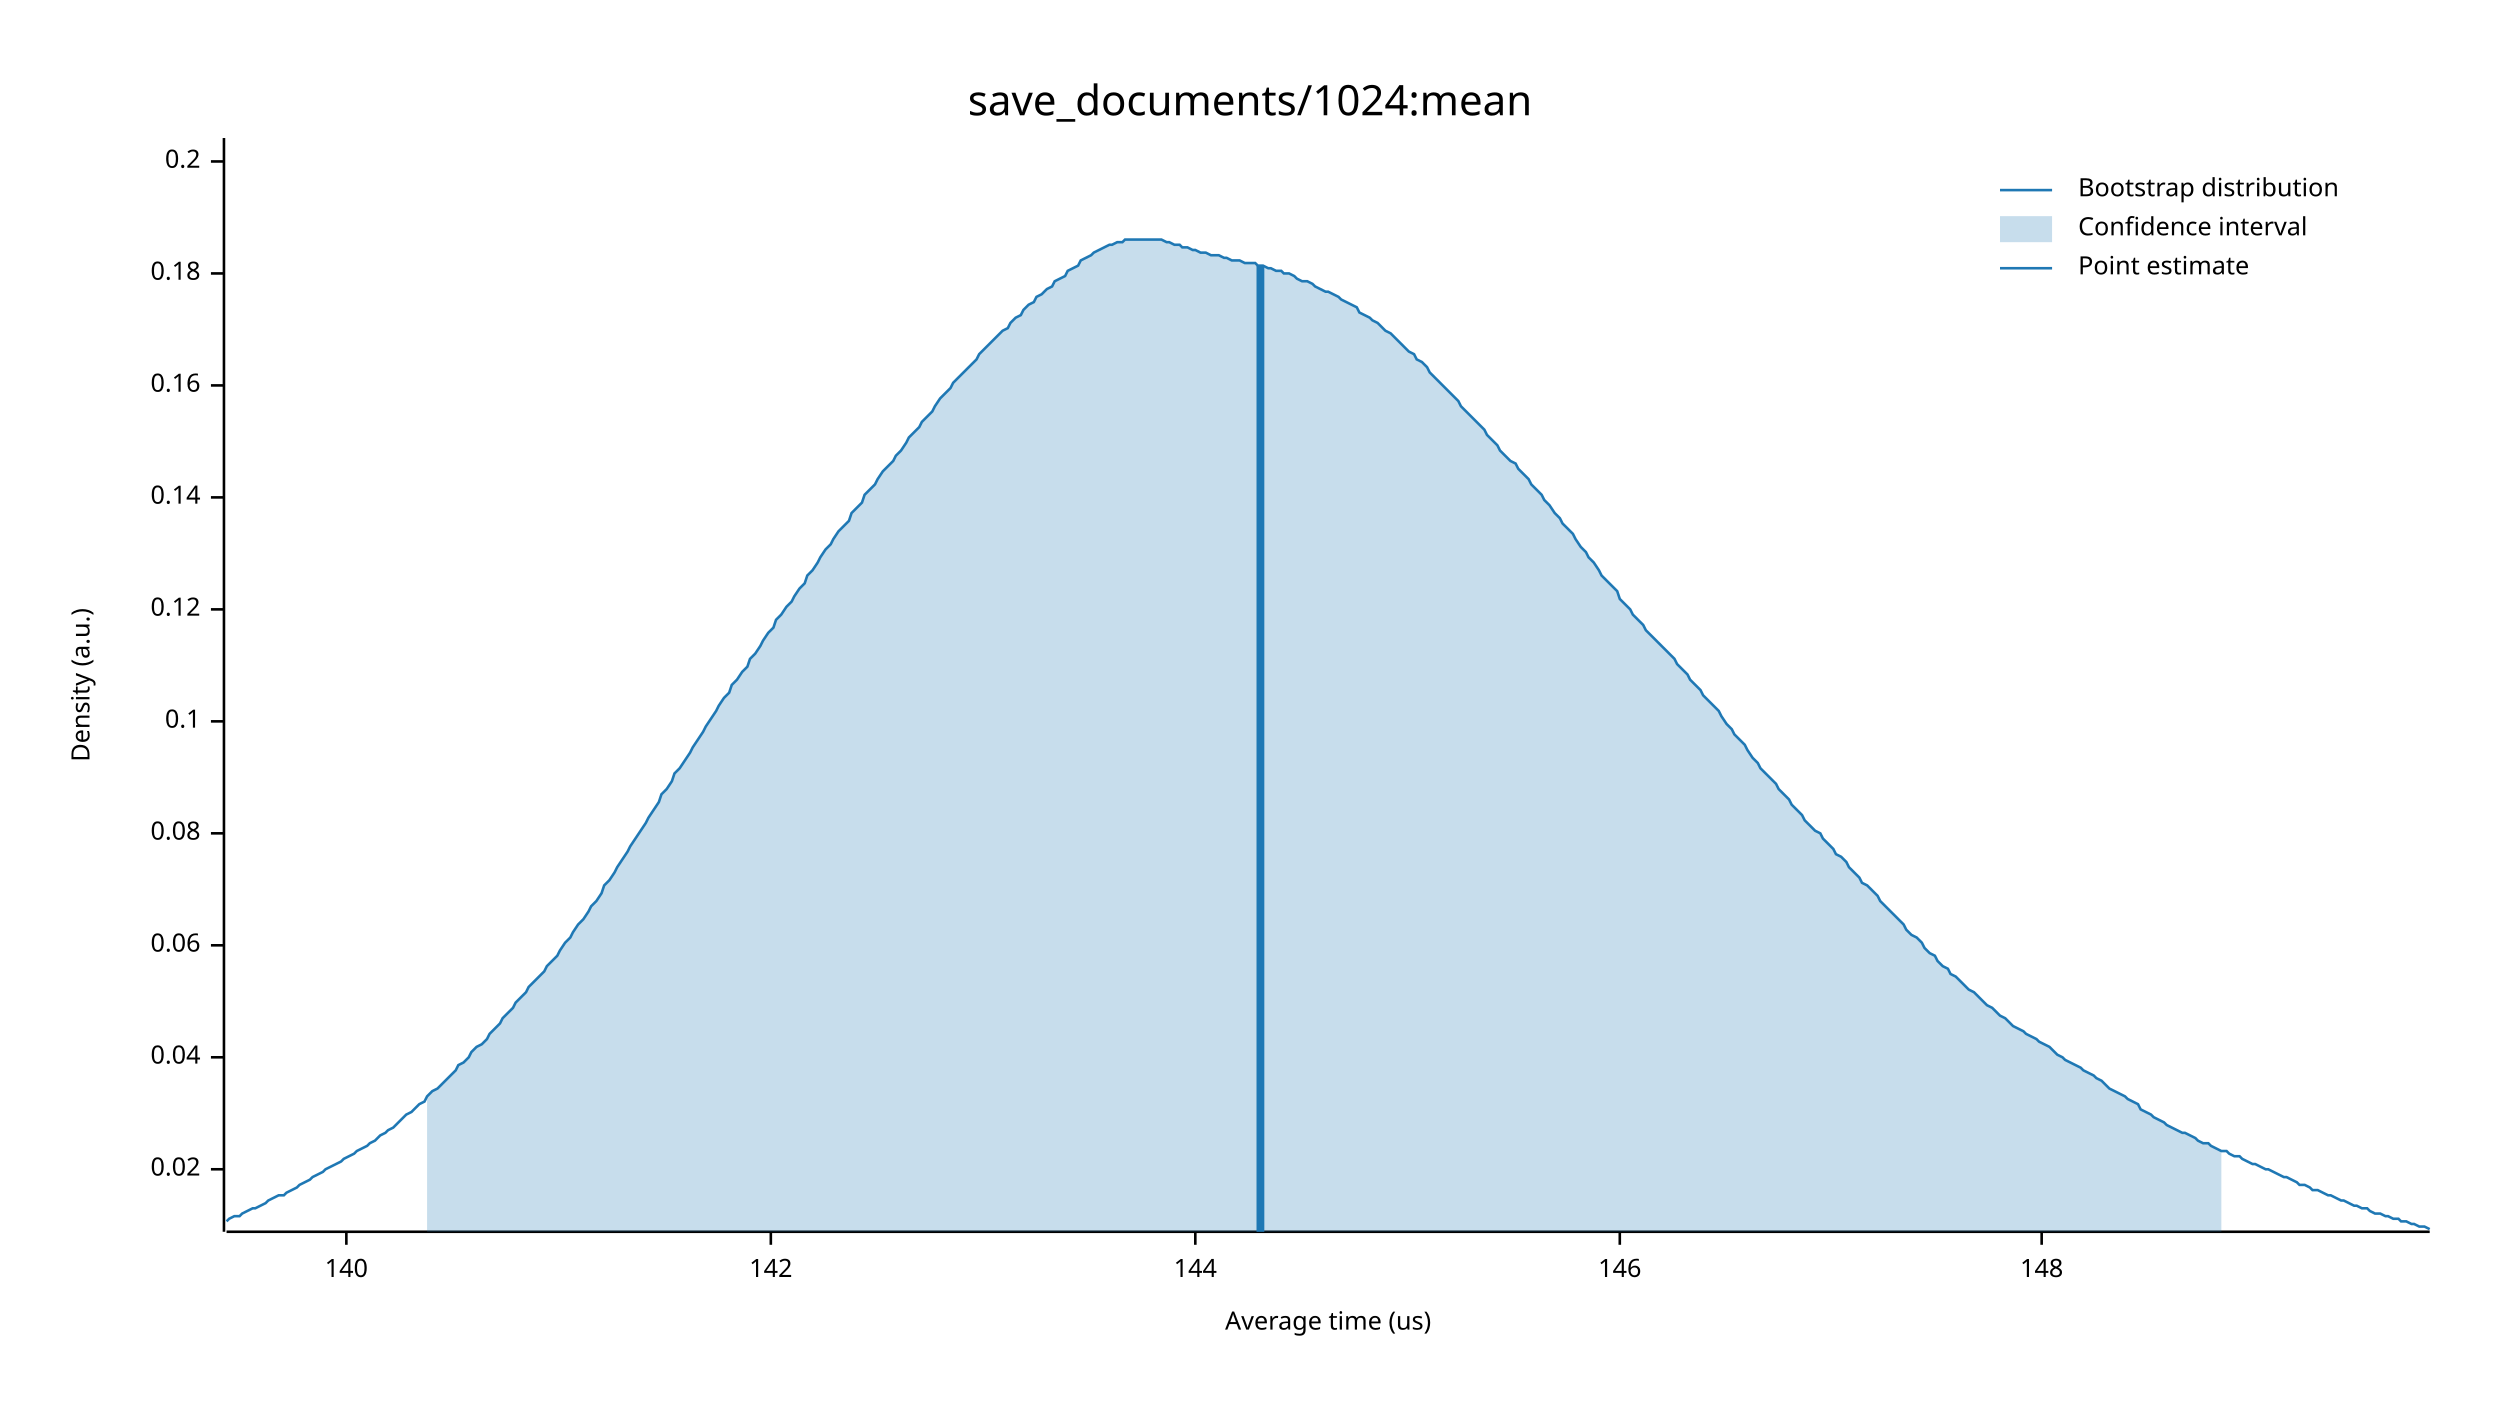
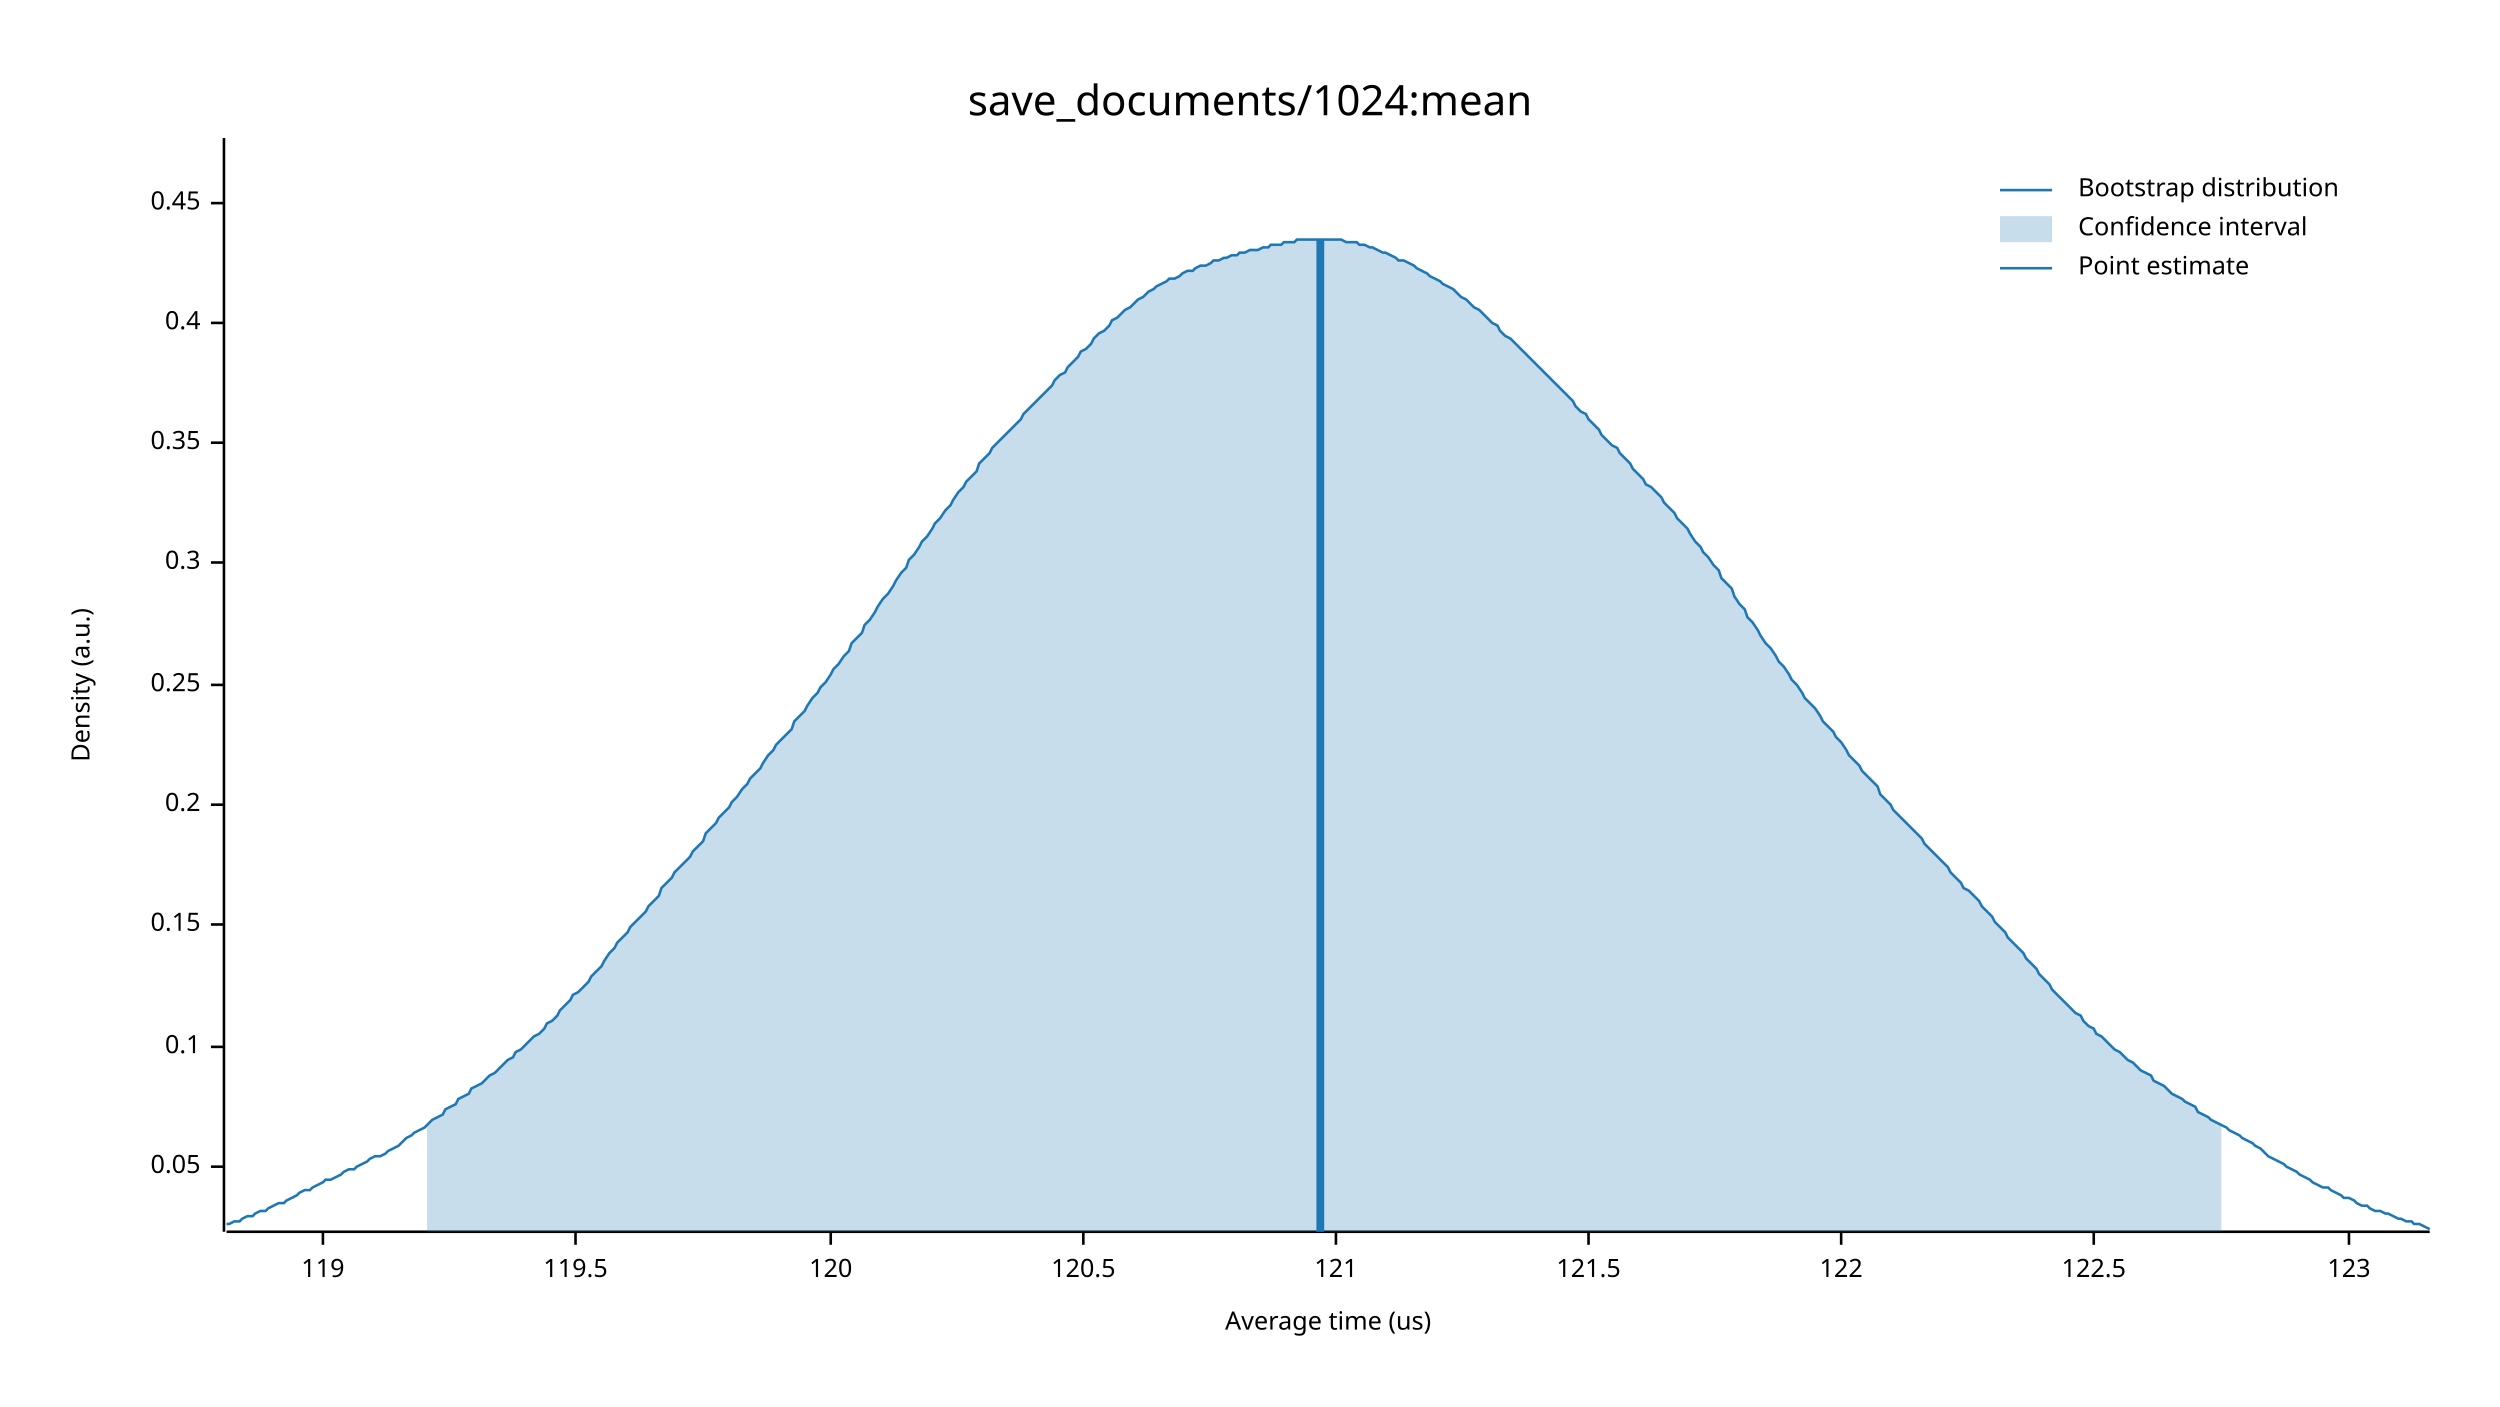
<svg xmlns="http://www.w3.org/2000/svg" width="960" height="540" viewBox="0 0 960 540">
  <text x="480" y="32" dy="0.76em" text-anchor="middle" font-family="sans-serif" font-size="16.129" opacity="1" fill="#000000">
save_documents/1024:mean
</text>
  <text x="27" y="263" dy="0.76em" text-anchor="middle" font-family="sans-serif" font-size="9.677" opacity="1" fill="#000000" transform="rotate(270, 27, 263)">
Density (a.u.)
</text>
  <text x="510" y="513" dy="-0.5ex" text-anchor="middle" font-family="sans-serif" font-size="9.677" opacity="1" fill="#000000">
Average time (us)
</text>
  <polyline fill="none" opacity="1" stroke="#000000" stroke-width="1" points="86,53 86,473 " />
-   <text x="77" y="449" dy="0.5ex" text-anchor="end" font-family="sans-serif" font-size="9.677" opacity="1" fill="#000000">
- 0.02
+   <text x="77" y="448" dy="0.5ex" text-anchor="end" font-family="sans-serif" font-size="9.677" opacity="1" fill="#000000">
+ 0.05
</text>
-   <polyline fill="none" opacity="1" stroke="#000000" stroke-width="1" points="81,449 86,449 " />
-   <text x="77" y="406" dy="0.5ex" text-anchor="end" font-family="sans-serif" font-size="9.677" opacity="1" fill="#000000">
- 0.04
- </text>
-   <polyline fill="none" opacity="1" stroke="#000000" stroke-width="1" points="81,406 86,406 " />
-   <text x="77" y="363" dy="0.5ex" text-anchor="end" font-family="sans-serif" font-size="9.677" opacity="1" fill="#000000">
- 0.06
- </text>
-   <polyline fill="none" opacity="1" stroke="#000000" stroke-width="1" points="81,363 86,363 " />
-   <text x="77" y="320" dy="0.5ex" text-anchor="end" font-family="sans-serif" font-size="9.677" opacity="1" fill="#000000">
- 0.08
- </text>
-   <polyline fill="none" opacity="1" stroke="#000000" stroke-width="1" points="81,320 86,320 " />
-   <text x="77" y="277" dy="0.5ex" text-anchor="end" font-family="sans-serif" font-size="9.677" opacity="1" fill="#000000">
+   <polyline fill="none" opacity="1" stroke="#000000" stroke-width="1" points="81,448 86,448 " />
+   <text x="77" y="402" dy="0.5ex" text-anchor="end" font-family="sans-serif" font-size="9.677" opacity="1" fill="#000000">
0.1
</text>
-   <polyline fill="none" opacity="1" stroke="#000000" stroke-width="1" points="81,277 86,277 " />
-   <text x="77" y="234" dy="0.5ex" text-anchor="end" font-family="sans-serif" font-size="9.677" opacity="1" fill="#000000">
- 0.12
+   <polyline fill="none" opacity="1" stroke="#000000" stroke-width="1" points="81,402 86,402 " />
+   <text x="77" y="355" dy="0.5ex" text-anchor="end" font-family="sans-serif" font-size="9.677" opacity="1" fill="#000000">
+ 0.15
</text>
-   <polyline fill="none" opacity="1" stroke="#000000" stroke-width="1" points="81,234 86,234 " />
-   <text x="77" y="191" dy="0.5ex" text-anchor="end" font-family="sans-serif" font-size="9.677" opacity="1" fill="#000000">
- 0.14
- </text>
-   <polyline fill="none" opacity="1" stroke="#000000" stroke-width="1" points="81,191 86,191 " />
-   <text x="77" y="148" dy="0.5ex" text-anchor="end" font-family="sans-serif" font-size="9.677" opacity="1" fill="#000000">
- 0.16
- </text>
-   <polyline fill="none" opacity="1" stroke="#000000" stroke-width="1" points="81,148 86,148 " />
-   <text x="77" y="105" dy="0.5ex" text-anchor="end" font-family="sans-serif" font-size="9.677" opacity="1" fill="#000000">
- 0.18
- </text>
-   <polyline fill="none" opacity="1" stroke="#000000" stroke-width="1" points="81,105 86,105 " />
-   <text x="77" y="62" dy="0.5ex" text-anchor="end" font-family="sans-serif" font-size="9.677" opacity="1" fill="#000000">
+   <polyline fill="none" opacity="1" stroke="#000000" stroke-width="1" points="81,355 86,355 " />
+   <text x="77" y="309" dy="0.5ex" text-anchor="end" font-family="sans-serif" font-size="9.677" opacity="1" fill="#000000">
0.2
</text>
-   <polyline fill="none" opacity="1" stroke="#000000" stroke-width="1" points="81,62 86,62 " />
+   <polyline fill="none" opacity="1" stroke="#000000" stroke-width="1" points="81,309 86,309 " />
+   <text x="77" y="263" dy="0.5ex" text-anchor="end" font-family="sans-serif" font-size="9.677" opacity="1" fill="#000000">
+ 0.25
+ </text>
+   <polyline fill="none" opacity="1" stroke="#000000" stroke-width="1" points="81,263 86,263 " />
+   <text x="77" y="216" dy="0.5ex" text-anchor="end" font-family="sans-serif" font-size="9.677" opacity="1" fill="#000000">
+ 0.3
+ </text>
+   <polyline fill="none" opacity="1" stroke="#000000" stroke-width="1" points="81,216 86,216 " />
+   <text x="77" y="170" dy="0.5ex" text-anchor="end" font-family="sans-serif" font-size="9.677" opacity="1" fill="#000000">
+ 0.35
+ </text>
+   <polyline fill="none" opacity="1" stroke="#000000" stroke-width="1" points="81,170 86,170 " />
+   <text x="77" y="124" dy="0.5ex" text-anchor="end" font-family="sans-serif" font-size="9.677" opacity="1" fill="#000000">
+ 0.4
+ </text>
+   <polyline fill="none" opacity="1" stroke="#000000" stroke-width="1" points="81,124 86,124 " />
+   <text x="77" y="78" dy="0.5ex" text-anchor="end" font-family="sans-serif" font-size="9.677" opacity="1" fill="#000000">
+ 0.45
+ </text>
+   <polyline fill="none" opacity="1" stroke="#000000" stroke-width="1" points="81,78 86,78 " />
  <polyline fill="none" opacity="1" stroke="#000000" stroke-width="1" points="87,473 933,473 " />
-   <text x="133" y="483" dy="0.76em" text-anchor="middle" font-family="sans-serif" font-size="9.677" opacity="1" fill="#000000">
- 140
+   <text x="124" y="483" dy="0.76em" text-anchor="middle" font-family="sans-serif" font-size="9.677" opacity="1" fill="#000000">
+ 119
</text>
-   <polyline fill="none" opacity="1" stroke="#000000" stroke-width="1" points="133,473 133,478 " />
-   <text x="296" y="483" dy="0.76em" text-anchor="middle" font-family="sans-serif" font-size="9.677" opacity="1" fill="#000000">
- 142
+   <polyline fill="none" opacity="1" stroke="#000000" stroke-width="1" points="124,473 124,478 " />
+   <text x="221" y="483" dy="0.76em" text-anchor="middle" font-family="sans-serif" font-size="9.677" opacity="1" fill="#000000">
+ 119.5
</text>
-   <polyline fill="none" opacity="1" stroke="#000000" stroke-width="1" points="296,473 296,478 " />
-   <text x="459" y="483" dy="0.76em" text-anchor="middle" font-family="sans-serif" font-size="9.677" opacity="1" fill="#000000">
- 144
+   <polyline fill="none" opacity="1" stroke="#000000" stroke-width="1" points="221,473 221,478 " />
+   <text x="319" y="483" dy="0.76em" text-anchor="middle" font-family="sans-serif" font-size="9.677" opacity="1" fill="#000000">
+ 120
</text>
-   <polyline fill="none" opacity="1" stroke="#000000" stroke-width="1" points="459,473 459,478 " />
-   <text x="622" y="483" dy="0.76em" text-anchor="middle" font-family="sans-serif" font-size="9.677" opacity="1" fill="#000000">
- 146
+   <polyline fill="none" opacity="1" stroke="#000000" stroke-width="1" points="319,473 319,478 " />
+   <text x="416" y="483" dy="0.76em" text-anchor="middle" font-family="sans-serif" font-size="9.677" opacity="1" fill="#000000">
+ 120.5
</text>
-   <polyline fill="none" opacity="1" stroke="#000000" stroke-width="1" points="622,473 622,478 " />
-   <text x="784" y="483" dy="0.76em" text-anchor="middle" font-family="sans-serif" font-size="9.677" opacity="1" fill="#000000">
- 148
+   <polyline fill="none" opacity="1" stroke="#000000" stroke-width="1" points="416,473 416,478 " />
+   <text x="513" y="483" dy="0.76em" text-anchor="middle" font-family="sans-serif" font-size="9.677" opacity="1" fill="#000000">
+ 121
</text>
-   <polyline fill="none" opacity="1" stroke="#000000" stroke-width="1" points="784,473 784,478 " />
-   <polyline fill="none" opacity="1" stroke="#1F78B4" stroke-width="1" points="87,469 88,468 90,467 92,467 93,466 95,465 97,464 98,464 100,463 102,462 103,461 105,460 107,459 109,459 110,458 112,457 114,456 115,455 117,454 119,453 120,452 122,451 124,450 125,449 127,448 129,447 131,446 132,445 134,444 136,443 137,442 139,441 141,440 142,439 144,438 146,436 148,435 149,434 151,433 153,431 154,430 156,428 158,427 159,426 161,424 163,423 164,421 166,419 168,418 170,416 171,415 173,413 175,411 176,409 178,408 180,406 181,404 183,402 185,401 187,399 188,397 190,395 192,393 193,391 195,389 197,387 198,385 200,383 202,381 203,379 205,377 207,375 209,373 210,371 212,369 214,367 215,365 217,362 219,360 220,358 222,355 224,353 226,350 227,348 229,346 231,343 232,340 234,338 236,335 237,333 239,330 241,327 242,325 244,322 246,319 248,316 249,314 251,311 253,308 254,305 256,303 258,300 259,297 261,295 263,292 265,289 266,287 268,284 270,281 271,279 273,276 275,273 276,271 278,268 280,266 281,263 283,261 285,258 287,256 288,253 290,251 292,248 293,246 295,243 297,241 298,238 300,236 302,233 304,231 305,229 307,226 309,224 310,221 312,219 314,216 315,214 317,211 319,209 320,207 322,204 324,202 326,200 327,197 329,195 331,193 332,190 334,188 336,186 337,184 339,181 341,179 343,177 344,175 346,173 348,170 349,168 351,166 353,164 354,162 356,160 358,158 359,156 361,153 363,151 365,149 366,147 368,145 370,143 371,142 373,140 375,138 376,136 378,134 380,132 381,131 383,129 385,127 387,126 388,124 390,122 392,121 393,119 395,117 397,116 398,114 400,113 402,111 404,110 405,108 407,107 409,106 410,104 412,103 414,102 415,100 417,99 419,98 420,97 422,96 424,95 426,94 427,94 429,93 431,93 432,92 434,92 436,92 437,92 439,92 441,92 443,92 444,92 446,92 448,93 449,93 451,94 453,94 454,95 456,95 458,96 459,96 461,97 463,97 465,98 466,98 468,98 470,99 471,99 473,100 475,100 476,100 478,101 480,101 482,101 483,102 485,102 487,103 488,103 490,104 492,104 493,105 495,105 497,106 498,107 500,108 502,108 504,109 505,110 507,111 509,112 510,112 512,113 514,114 515,115 517,116 519,117 521,118 522,120 524,121 526,122 527,123 529,124 531,126 532,127 534,128 536,130 537,131 539,133 541,135 543,136 544,138 546,139 548,141 549,143 551,145 553,147 554,148 556,150 558,152 560,154 561,156 563,158 565,160 566,161 568,163 570,165 571,167 573,169 575,171 576,173 578,175 580,177 582,178 583,180 585,182 587,184 588,186 590,188 592,190 593,192 595,194 597,197 599,199 600,201 602,203 604,205 605,207 607,210 609,212 610,214 612,216 614,219 615,221 617,223 619,225 621,227 622,230 624,232 626,234 627,236 629,238 631,240 632,242 634,244 636,246 638,248 639,249 641,251 643,253 644,255 646,257 648,259 649,261 651,263 653,265 654,267 656,269 658,271 660,273 661,275 663,278 665,280 666,282 668,284 670,286 671,288 673,291 675,293 676,295 678,297 680,299 682,301 683,303 685,305 687,307 688,309 690,311 692,313 693,315 695,317 697,319 699,320 700,322 702,324 704,326 705,328 707,329 709,331 710,333 712,335 714,337 715,339 717,340 719,342 721,344 722,346 724,348 726,350 727,351 729,353 731,355 732,357 734,359 736,360 738,362 739,364 741,366 743,367 744,369 746,371 748,372 749,374 751,375 753,377 754,378 756,380 758,381 760,383 761,384 763,386 765,387 766,388 768,390 770,391 771,392 773,394 775,395 777,396 778,397 780,398 782,399 783,400 785,401 787,402 788,403 790,405 792,406 793,407 795,408 797,409 799,410 800,411 802,412 804,413 805,414 807,415 809,417 810,418 812,419 814,420 816,421 817,422 819,423 821,424 822,426 824,427 826,428 827,429 829,430 831,431 832,432 834,433 836,434 838,435 839,435 841,436 843,437 844,438 846,439 848,439 849,440 851,441 853,442 855,442 856,443 858,444 860,444 861,445 863,446 865,447 866,447 868,448 870,449 871,449 873,450 875,451 877,452 878,452 880,453 882,454 883,455 885,455 887,456 888,457 890,457 892,458 894,459 895,459 897,460 899,461 900,461 902,462 904,463 905,463 907,464 909,464 910,465 912,466 914,466 916,467 917,467 919,468 921,468 922,469 924,469 926,470 927,470 929,471 931,471 933,472 " />
-   <polygon opacity="0.25" fill="#1F78B4" points="164,421 166,419 168,418 170,416 171,415 173,413 175,411 176,409 178,408 180,406 181,404 183,402 185,401 187,399 188,397 190,395 192,393 193,391 195,389 197,387 198,385 200,383 202,381 203,379 205,377 207,375 209,373 210,371 212,369 214,367 215,365 217,362 219,360 220,358 222,355 224,353 226,350 227,348 229,346 231,343 232,340 234,338 236,335 237,333 239,330 241,327 242,325 244,322 246,319 248,316 249,314 251,311 253,308 254,305 256,303 258,300 259,297 261,295 263,292 265,289 266,287 268,284 270,281 271,279 273,276 275,273 276,271 278,268 280,266 281,263 283,261 285,258 287,256 288,253 290,251 292,248 293,246 295,243 297,241 298,238 300,236 302,233 304,231 305,229 307,226 309,224 310,221 312,219 314,216 315,214 317,211 319,209 320,207 322,204 324,202 326,200 327,197 329,195 331,193 332,190 334,188 336,186 337,184 339,181 341,179 343,177 344,175 346,173 348,170 349,168 351,166 353,164 354,162 356,160 358,158 359,156 361,153 363,151 365,149 366,147 368,145 370,143 371,142 373,140 375,138 376,136 378,134 380,132 381,131 383,129 385,127 387,126 388,124 390,122 392,121 393,119 395,117 397,116 398,114 400,113 402,111 404,110 405,108 407,107 409,106 410,104 412,103 414,102 415,100 417,99 419,98 420,97 422,96 424,95 426,94 427,94 429,93 431,93 432,92 434,92 436,92 437,92 439,92 441,92 443,92 444,92 446,92 448,93 449,93 451,94 453,94 454,95 456,95 458,96 459,96 461,97 463,97 465,98 466,98 468,98 470,99 471,99 473,100 475,100 476,100 478,101 480,101 482,101 483,102 485,102 487,103 488,103 490,104 492,104 493,105 495,105 497,106 498,107 500,108 502,108 504,109 505,110 507,111 509,112 510,112 512,113 514,114 515,115 517,116 519,117 521,118 522,120 524,121 526,122 527,123 529,124 531,126 532,127 534,128 536,130 537,131 539,133 541,135 543,136 544,138 546,139 548,141 549,143 551,145 553,147 554,148 556,150 558,152 560,154 561,156 563,158 565,160 566,161 568,163 570,165 571,167 573,169 575,171 576,173 578,175 580,177 582,178 583,180 585,182 587,184 588,186 590,188 592,190 593,192 595,194 597,197 599,199 600,201 602,203 604,205 605,207 607,210 609,212 610,214 612,216 614,219 615,221 617,223 619,225 621,227 622,230 624,232 626,234 627,236 629,238 631,240 632,242 634,244 636,246 638,248 639,249 641,251 643,253 644,255 646,257 648,259 649,261 651,263 653,265 654,267 656,269 658,271 660,273 661,275 663,278 665,280 666,282 668,284 670,286 671,288 673,291 675,293 676,295 678,297 680,299 682,301 683,303 685,305 687,307 688,309 690,311 692,313 693,315 695,317 697,319 699,320 700,322 702,324 704,326 705,328 707,329 709,331 710,333 712,335 714,337 715,339 717,340 719,342 721,344 722,346 724,348 726,350 727,351 729,353 731,355 732,357 734,359 736,360 738,362 739,364 741,366 743,367 744,369 746,371 748,372 749,374 751,375 753,377 754,378 756,380 758,381 760,383 761,384 763,386 765,387 766,388 768,390 770,391 771,392 773,394 775,395 777,396 778,397 780,398 782,399 783,400 785,401 787,402 788,403 790,405 792,406 793,407 795,408 797,409 799,410 800,411 802,412 804,413 805,414 807,415 809,417 810,418 812,419 814,420 816,421 817,422 819,423 821,424 822,426 824,427 826,428 827,429 829,430 831,431 832,432 834,433 836,434 838,435 839,435 841,436 843,437 844,438 846,439 848,439 849,440 851,441 853,442 853,473 164,473 " />
-   <polyline fill="none" opacity="1" stroke="#1F78B4" stroke-width="3" points="484,473 484,102 " />
+   <polyline fill="none" opacity="1" stroke="#000000" stroke-width="1" points="513,473 513,478 " />
+   <text x="610" y="483" dy="0.76em" text-anchor="middle" font-family="sans-serif" font-size="9.677" opacity="1" fill="#000000">
+ 121.5
+ </text>
+   <polyline fill="none" opacity="1" stroke="#000000" stroke-width="1" points="610,473 610,478 " />
+   <text x="707" y="483" dy="0.76em" text-anchor="middle" font-family="sans-serif" font-size="9.677" opacity="1" fill="#000000">
+ 122
+ </text>
+   <polyline fill="none" opacity="1" stroke="#000000" stroke-width="1" points="707,473 707,478 " />
+   <text x="804" y="483" dy="0.76em" text-anchor="middle" font-family="sans-serif" font-size="9.677" opacity="1" fill="#000000">
+ 122.5
+ </text>
+   <polyline fill="none" opacity="1" stroke="#000000" stroke-width="1" points="804,473 804,478 " />
+   <text x="902" y="483" dy="0.76em" text-anchor="middle" font-family="sans-serif" font-size="9.677" opacity="1" fill="#000000">
+ 123
+ </text>
+   <polyline fill="none" opacity="1" stroke="#000000" stroke-width="1" points="902,473 902,478 " />
+   <polyline fill="none" opacity="1" stroke="#1F78B4" stroke-width="1" points="87,470 88,470 90,469 92,469 93,468 95,467 97,467 98,466 100,465 102,465 103,464 105,463 107,462 109,462 110,461 112,460 114,459 115,458 117,457 119,457 120,456 122,455 124,454 125,453 127,453 129,452 131,451 132,450 134,449 136,449 137,448 139,447 141,446 142,445 144,444 146,444 148,443 149,442 151,441 153,440 154,439 156,437 158,436 159,435 161,434 163,433 164,432 166,430 168,429 170,428 171,426 173,425 175,424 176,422 178,421 180,420 181,418 183,417 185,416 187,414 188,413 190,412 192,410 193,409 195,407 197,406 198,404 200,403 202,401 203,400 205,398 207,397 209,395 210,393 212,392 214,390 215,388 217,386 219,384 220,382 222,381 224,379 226,377 227,375 229,373 231,371 232,369 234,366 236,364 237,362 239,360 241,358 242,356 244,354 246,352 248,350 249,348 251,346 253,344 254,341 256,339 258,337 259,335 261,333 263,331 265,329 266,327 268,325 270,323 271,320 273,318 275,316 276,314 278,312 280,310 281,308 283,306 285,303 287,301 288,299 290,297 292,295 293,293 295,290 297,288 298,286 300,284 302,282 304,280 305,277 307,275 309,273 310,271 312,268 314,266 315,264 317,262 319,259 320,257 322,255 324,252 326,250 327,247 329,245 331,243 332,240 334,238 336,235 337,233 339,230 341,228 343,225 344,223 346,220 348,218 349,215 351,213 353,210 354,208 356,206 358,203 359,201 361,199 363,196 365,194 366,192 368,189 370,187 371,185 373,183 375,181 376,178 378,176 380,174 381,172 383,170 385,168 387,166 388,165 390,163 392,161 393,159 395,157 397,155 398,154 400,152 402,150 404,148 405,146 407,144 409,143 410,141 412,139 414,137 415,135 417,134 419,132 420,130 422,128 424,127 426,125 427,123 429,122 431,120 432,119 434,118 436,116 437,115 439,114 441,112 443,111 444,110 446,109 448,108 449,107 451,107 453,106 454,105 456,104 458,104 459,103 461,102 463,102 465,101 466,100 468,100 470,99 471,99 473,98 475,98 476,97 478,97 480,96 482,96 483,96 485,95 487,95 488,94 490,94 492,94 493,93 495,93 497,93 498,92 500,92 502,92 504,92 505,92 507,92 509,92 510,92 512,92 514,92 515,92 517,93 519,93 521,93 522,94 524,94 526,95 527,95 529,96 531,97 532,97 534,98 536,99 537,100 539,100 541,101 543,102 544,103 546,104 548,105 549,106 551,107 553,108 554,109 556,110 558,111 560,113 561,114 563,115 565,117 566,118 568,119 570,121 571,122 573,124 575,125 576,127 578,129 580,130 582,132 583,133 585,135 587,137 588,138 590,140 592,142 593,143 595,145 597,147 599,149 600,150 602,152 604,154 605,156 607,158 609,159 610,161 612,163 614,165 615,167 617,169 619,171 621,172 622,174 624,176 626,178 627,180 629,182 631,184 632,186 634,187 636,189 638,191 639,193 641,195 643,197 644,199 646,201 648,203 649,205 651,208 653,210 654,212 656,214 658,217 660,219 661,222 663,224 665,226 666,229 668,232 670,234 671,237 673,239 675,242 676,244 678,247 680,249 682,252 683,254 685,256 687,259 688,261 690,263 692,266 693,268 695,270 697,272 699,275 700,277 702,279 704,281 705,283 707,285 709,288 710,290 712,292 714,294 715,296 717,298 719,300 721,302 722,305 724,307 726,309 727,311 729,313 731,315 732,316 734,318 736,320 738,322 739,324 741,326 743,328 744,329 746,331 748,333 749,335 751,337 753,339 754,341 756,342 758,344 760,346 761,348 763,350 765,352 766,354 768,356 770,358 771,360 773,362 775,364 777,366 778,368 780,370 782,372 783,374 785,376 787,378 788,380 790,382 792,384 793,385 795,387 797,389 799,390 800,392 802,394 804,395 805,397 807,398 809,400 810,401 812,403 814,404 816,406 817,407 819,408 821,410 822,411 824,412 826,413 827,415 829,416 831,417 832,418 834,420 836,421 838,422 839,423 841,424 843,425 844,427 846,428 848,429 849,430 851,431 853,432 855,433 856,434 858,435 860,436 861,437 863,438 865,439 866,440 868,441 870,443 871,444 873,445 875,446 877,447 878,448 880,449 882,450 883,451 885,452 887,453 888,454 890,455 892,456 894,456 895,457 897,458 899,459 900,460 902,460 904,461 905,462 907,463 909,463 910,464 912,465 914,465 916,466 917,466 919,467 921,468 922,468 924,469 926,469 927,470 929,470 931,471 933,472 " />
+   <polygon opacity="0.25" fill="#1F78B4" points="164,432 166,430 168,429 170,428 171,426 173,425 175,424 176,422 178,421 180,420 181,418 183,417 185,416 187,414 188,413 190,412 192,410 193,409 195,407 197,406 198,404 200,403 202,401 203,400 205,398 207,397 209,395 210,393 212,392 214,390 215,388 217,386 219,384 220,382 222,381 224,379 226,377 227,375 229,373 231,371 232,369 234,366 236,364 237,362 239,360 241,358 242,356 244,354 246,352 248,350 249,348 251,346 253,344 254,341 256,339 258,337 259,335 261,333 263,331 265,329 266,327 268,325 270,323 271,320 273,318 275,316 276,314 278,312 280,310 281,308 283,306 285,303 287,301 288,299 290,297 292,295 293,293 295,290 297,288 298,286 300,284 302,282 304,280 305,277 307,275 309,273 310,271 312,268 314,266 315,264 317,262 319,259 320,257 322,255 324,252 326,250 327,247 329,245 331,243 332,240 334,238 336,235 337,233 339,230 341,228 343,225 344,223 346,220 348,218 349,215 351,213 353,210 354,208 356,206 358,203 359,201 361,199 363,196 365,194 366,192 368,189 370,187 371,185 373,183 375,181 376,178 378,176 380,174 381,172 383,170 385,168 387,166 388,165 390,163 392,161 393,159 395,157 397,155 398,154 400,152 402,150 404,148 405,146 407,144 409,143 410,141 412,139 414,137 415,135 417,134 419,132 420,130 422,128 424,127 426,125 427,123 429,122 431,120 432,119 434,118 436,116 437,115 439,114 441,112 443,111 444,110 446,109 448,108 449,107 451,107 453,106 454,105 456,104 458,104 459,103 461,102 463,102 465,101 466,100 468,100 470,99 471,99 473,98 475,98 476,97 478,97 480,96 482,96 483,96 485,95 487,95 488,94 490,94 492,94 493,93 495,93 497,93 498,92 500,92 502,92 504,92 505,92 507,92 509,92 510,92 512,92 514,92 515,92 517,93 519,93 521,93 522,94 524,94 526,95 527,95 529,96 531,97 532,97 534,98 536,99 537,100 539,100 541,101 543,102 544,103 546,104 548,105 549,106 551,107 553,108 554,109 556,110 558,111 560,113 561,114 563,115 565,117 566,118 568,119 570,121 571,122 573,124 575,125 576,127 578,129 580,130 582,132 583,133 585,135 587,137 588,138 590,140 592,142 593,143 595,145 597,147 599,149 600,150 602,152 604,154 605,156 607,158 609,159 610,161 612,163 614,165 615,167 617,169 619,171 621,172 622,174 624,176 626,178 627,180 629,182 631,184 632,186 634,187 636,189 638,191 639,193 641,195 643,197 644,199 646,201 648,203 649,205 651,208 653,210 654,212 656,214 658,217 660,219 661,222 663,224 665,226 666,229 668,232 670,234 671,237 673,239 675,242 676,244 678,247 680,249 682,252 683,254 685,256 687,259 688,261 690,263 692,266 693,268 695,270 697,272 699,275 700,277 702,279 704,281 705,283 707,285 709,288 710,290 712,292 714,294 715,296 717,298 719,300 721,302 722,305 724,307 726,309 727,311 729,313 731,315 732,316 734,318 736,320 738,322 739,324 741,326 743,328 744,329 746,331 748,333 749,335 751,337 753,339 754,341 756,342 758,344 760,346 761,348 763,350 765,352 766,354 768,356 770,358 771,360 773,362 775,364 777,366 778,368 780,370 782,372 783,374 785,376 787,378 788,380 790,382 792,384 793,385 795,387 797,389 799,390 800,392 802,394 804,395 805,397 807,398 809,400 810,401 812,403 814,404 816,406 817,407 819,408 821,410 822,411 824,412 826,413 827,415 829,416 831,417 832,418 834,420 836,421 838,422 839,423 841,424 843,425 844,427 846,428 848,429 849,430 851,431 853,432 853,473 164,473 " />
+   <polyline fill="none" opacity="1" stroke="#1F78B4" stroke-width="3" points="507,473 507,92 " />
  <text x="798" y="68" dy="0.76em" text-anchor="start" font-family="sans-serif" font-size="9.677" opacity="1" fill="#000000">
Bootstrap distribution
</text>
  <text x="798" y="83" dy="0.76em" text-anchor="start" font-family="sans-serif" font-size="9.677" opacity="1" fill="#000000">
Confidence interval
</text>
  <text x="798" y="98" dy="0.76em" text-anchor="start" font-family="sans-serif" font-size="9.677" opacity="1" fill="#000000">
Point estimate
</text>
  <polyline fill="none" opacity="1" stroke="#1F78B4" stroke-width="1" points="768,73 788,73 " />
  <rect x="768" y="83" width="20" height="10" opacity="0.25" fill="#1F78B4" stroke="none" />
  <polyline fill="none" opacity="1" stroke="#1F78B4" stroke-width="1" points="768,103 788,103 " />
</svg>
